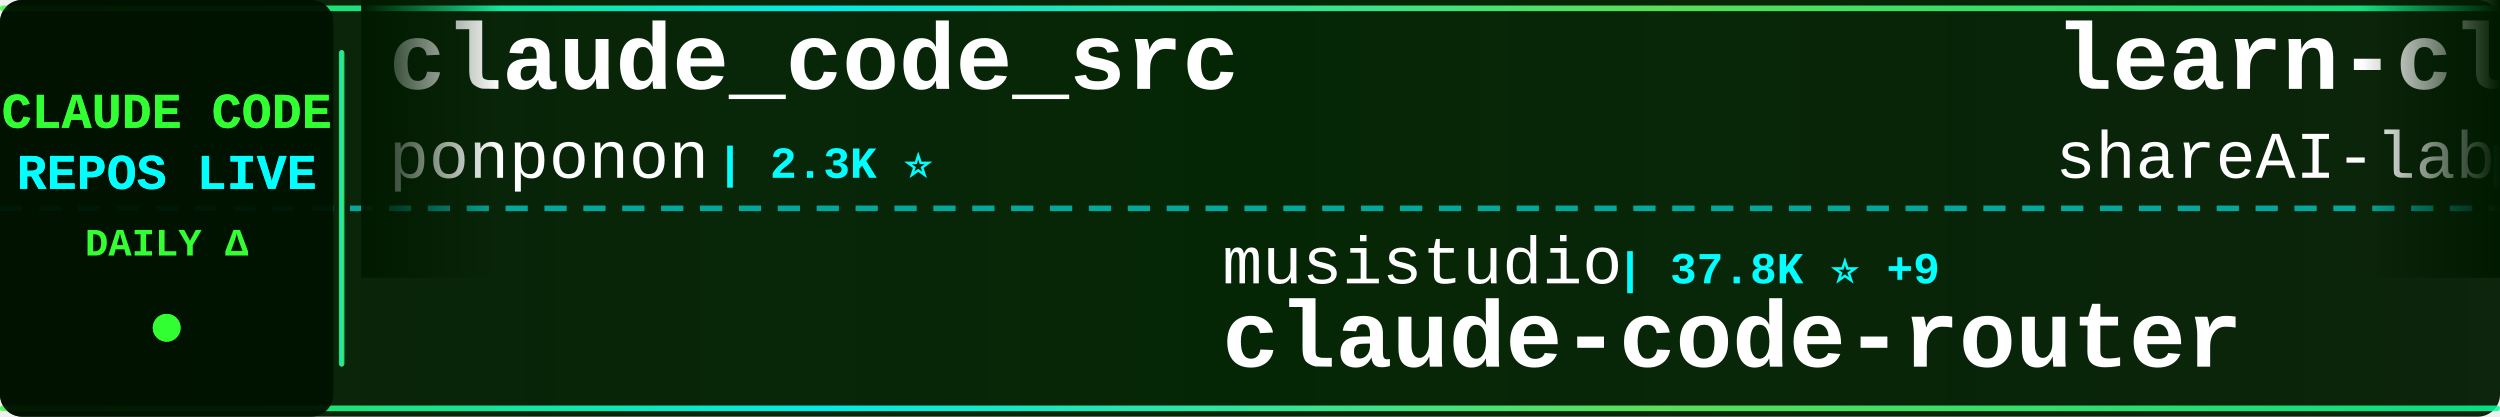
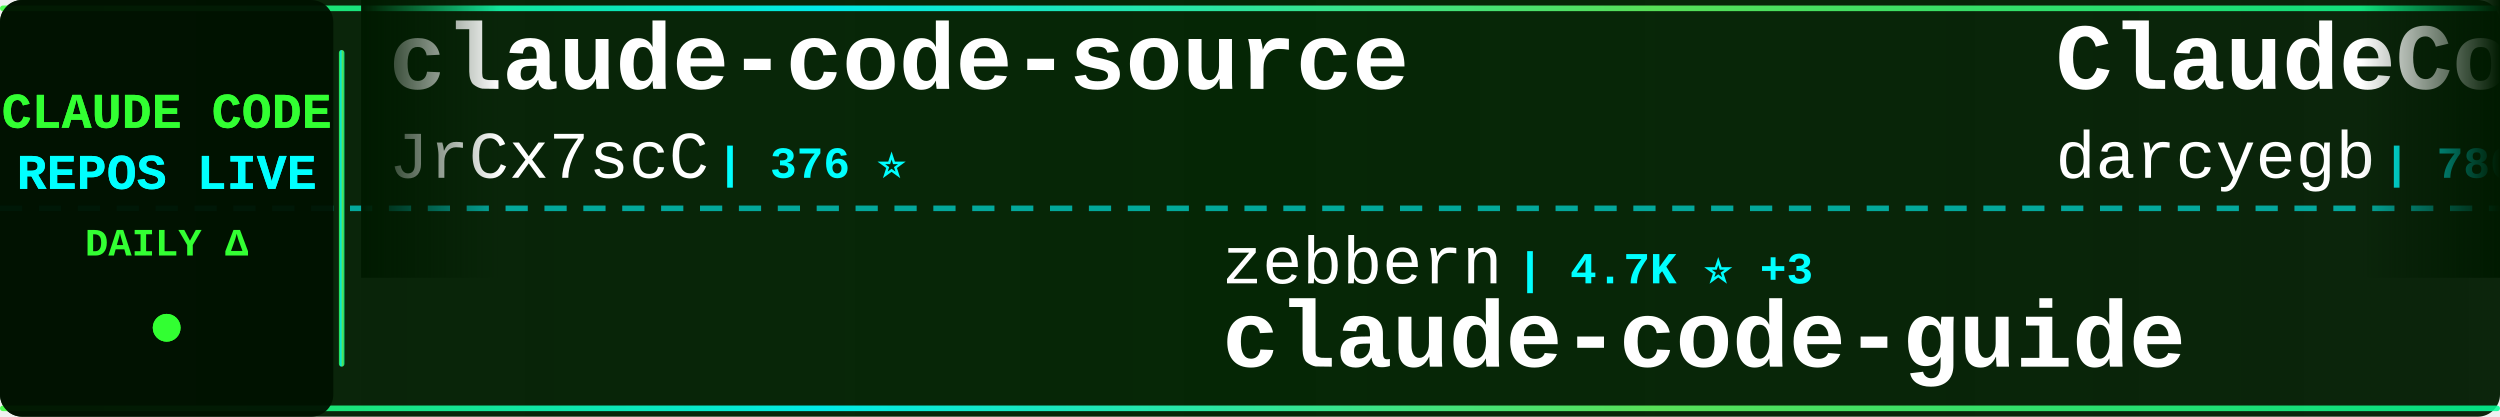
<svg xmlns="http://www.w3.org/2000/svg" width="900" height="150">
  <defs>
    <linearGradient id="tickerBg" x1="0%" y1="0%" x2="100%" y2="0%">
      <stop offset="0%" style="stop-color:#001a00;stop-opacity:0.95" />
      <stop offset="50%" style="stop-color:#002200;stop-opacity:0.98" />
      <stop offset="100%" style="stop-color:#001a00;stop-opacity:0.95" />
    </linearGradient>
    <linearGradient id="borderGrad" x1="0%" y1="0%" x2="100%" y2="0%">
      <stop offset="0%" style="stop-color:#33ff33;stop-opacity:0.85">
        <animate attributeName="stop-opacity" values="0.85;1;0.85" dur="2s" repeatCount="indefinite" />
      </stop>
      <stop offset="33%" style="stop-color:#00ffff;stop-opacity:0.9">
        <animate attributeName="stop-opacity" values="0.9;1;0.9" dur="2.2s" repeatCount="indefinite" />
      </stop>
      <stop offset="66%" style="stop-color:#66ff66;stop-opacity:0.85">
        <animate attributeName="stop-opacity" values="0.85;1;0.85" dur="1.8s" repeatCount="indefinite" />
      </stop>
      <stop offset="100%" style="stop-color:#00ff99;stop-opacity:0.85">
        <animate attributeName="stop-opacity" values="0.85;1;0.85" dur="2s" repeatCount="indefinite" />
      </stop>
    </linearGradient>
    <filter id="textGlow">
      <feGaussianBlur stdDeviation="0.1" result="coloredBlur" />
      <feMerge>
        <feMergeNode in="coloredBlur" />
        <feMergeNode in="SourceGraphic" />
      </feMerge>
    </filter>
    <filter id="metricGlow">
      <feGaussianBlur stdDeviation="0.2" result="coloredBlur" />
      <feMerge>
        <feMergeNode in="coloredBlur" />
        <feMergeNode in="SourceGraphic" />
      </feMerge>
    </filter>
    <linearGradient id="leftFade" x1="0%" y1="0%" x2="100%" y2="0%">
      <stop offset="0%" style="stop-color:#001a00;stop-opacity:1" />
      <stop offset="100%" style="stop-color:#001a00;stop-opacity:0" />
    </linearGradient>
    <linearGradient id="rightFade" x1="0%" y1="0%" x2="100%" y2="0%">
      <stop offset="0%" style="stop-color:#001a00;stop-opacity:0" />
      <stop offset="100%" style="stop-color:#001a00;stop-opacity:1" />
    </linearGradient>
  </defs>
  <rect width="900" height="150" fill="url(#tickerBg)" rx="8" />
  <rect x="0" y="2" width="900" height="2" fill="url(#borderGrad)" rx="1" />
  <rect x="0" y="146" width="900" height="2" fill="url(#borderGrad)" rx="1" />
  <line x1="0" y1="75" x2="900" y2="75" stroke="#00ffff" stroke-width="2" stroke-dasharray="8 6" opacity="0.6" />
  <rect x="0" y="0" width="120" height="150" fill="#001100" opacity="0.95" rx="8" />
  <text x="60" y="46" font-family="'Courier New', monospace" font-size="18" font-weight="bold" fill="#33ff33" text-anchor="middle" filter="url(#textGlow)">
    CLAUDE CODE
  </text>
  <text x="60" y="68" font-family="'Courier New', monospace" font-size="18" font-weight="bold" fill="#00ffff" text-anchor="middle" filter="url(#textGlow)">
    REPOS LIVE
  </text>
  <text x="60" y="92" font-family="'Courier New', monospace" font-size="14" font-weight="bold" fill="#33ff33" text-anchor="middle">
    DAILY Δ
  </text>
  <circle cx="60" cy="118" r="5" fill="#33ff33" filter="url(#metricGlow)">
    <animate attributeName="r" values="4;6;4" dur="1.5s" repeatCount="indefinite" />
    <animate attributeName="opacity" values="0.6;1;0.6" dur="1.5s" repeatCount="indefinite" />
  </circle>
  <rect x="122" y="18" width="2" height="114" fill="url(#borderGrad)" rx="1" />
  <clipPath id="tickerClip">
    <rect x="130" y="0" width="770" height="150" />
  </clipPath>
  <g clip-path="url(#tickerClip)">
    <g id="tickerItems">
      <animateTransform attributeName="transform" attributeType="XML" type="translate" from="0 0" to="-3000 0" dur="54s" repeatCount="indefinite" />
      <g transform="translate(0, 0)">
-         <text x="140" y="32" font-family="'Courier New', monospace" font-size="34" font-weight="bold" fill="#ffffff">claude_code_src</text>
-         <text x="140" y="64" font-family="'Courier New', monospace" font-size="24" font-weight="normal" fill="#ffffff" opacity="1.0">ponponon</text>
-         <text x="258" y="64" font-family="'Courier New', monospace" font-size="16" font-weight="bold" fill="#00ffff"> | 2.3K ⭐</text>
+         <text x="140" y="32" font-family="'Courier New', monospace" font-size="34" font-weight="bold" fill="#ffffff">claude-code-source</text>
+         <text x="140" y="64" font-family="'Courier New', monospace" font-size="24" font-weight="normal" fill="#ffffff" opacity="1.0">JrCx7scC</text>
+         <text x="258" y="64" font-family="'Courier New', monospace" font-size="16" font-weight="bold" fill="#00ffff"> | 376 ⭐</text>
      </g>
      <g transform="translate(300, 0)">
-         <text x="140" y="102" font-family="'Courier New', monospace" font-size="24" font-weight="normal" fill="#ffffff" opacity="1.0">musistudio</text>
-         <text x="282" y="102" font-family="'Courier New', monospace" font-size="16" font-weight="bold" fill="#00ffff"> | 37.8K ⭐ +9</text>
-         <text x="140" y="132" font-family="'Courier New', monospace" font-size="34" font-weight="bold" fill="#ffffff">claude-code-router</text>
+         <text x="140" y="102" font-family="'Courier New', monospace" font-size="24" font-weight="normal" fill="#ffffff" opacity="1.0">zebbern</text>
+         <text x="246" y="102" font-family="'Courier New', monospace" font-size="16" font-weight="bold" fill="#00ffff"> | 4.7K ⭐ +3</text>
+         <text x="140" y="132" font-family="'Courier New', monospace" font-size="34" font-weight="bold" fill="#ffffff">claude-code-guide</text>
      </g>
      <g transform="translate(600, 0)">
-         <text x="140" y="32" font-family="'Courier New', monospace" font-size="34" font-weight="bold" fill="#ffffff">learn-claude-code</text>
-         <text x="140" y="64" font-family="'Courier New', monospace" font-size="24" font-weight="normal" fill="#ffffff" opacity="1.0">shareAI-lab</text>
-         <text x="294" y="64" font-family="'Courier New', monospace" font-size="16" font-weight="bold" fill="#00ffff"> | 78.9K ⭐ +22</text>
+         <text x="140" y="32" font-family="'Courier New', monospace" font-size="34" font-weight="bold" fill="#ffffff">ClaudeCodeAgents</text>
+         <text x="140" y="64" font-family="'Courier New', monospace" font-size="24" font-weight="normal" fill="#ffffff" opacity="1.0">darcyegb</text>
+         <text x="258" y="64" font-family="'Courier New', monospace" font-size="16" font-weight="bold" fill="#00ffff"> | 780 ⭐</text>
      </g>
      <g transform="translate(900, 0)">
-         <text x="140" y="102" font-family="'Courier New', monospace" font-size="24" font-weight="normal" fill="#ffffff" opacity="1.0">Cranot</text>
-         <text x="234" y="102" font-family="'Courier New', monospace" font-size="16" font-weight="bold" fill="#00ffff"> | 2.9K ⭐</text>
+         <text x="140" y="102" font-family="'Courier New', monospace" font-size="24" font-weight="normal" fill="#ffffff" opacity="1.0">OneRedOak</text>
+         <text x="270" y="102" font-family="'Courier New', monospace" font-size="16" font-weight="bold" fill="#00ffff"> | 3.9K ⭐ +2</text>
+         <text x="140" y="132" font-family="'Courier New', monospace" font-size="34" font-weight="bold" fill="#ffffff">claude-code-workflows</text>
+       </g>
+       <g transform="translate(1200, 0)">
+         <text x="140" y="32" font-family="'Courier New', monospace" font-size="34" font-weight="bold" fill="#ffffff">claude-code-router</text>
+         <text x="140" y="64" font-family="'Courier New', monospace" font-size="24" font-weight="normal" fill="#ffffff" opacity="1.0">musistudio</text>
+         <text x="282" y="64" font-family="'Courier New', monospace" font-size="16" font-weight="bold" fill="#00ffff"> | 37.8K ⭐ +6</text>
+       </g>
+       <g transform="translate(1500, 0)">
+         <text x="140" y="102" font-family="'Courier New', monospace" font-size="24" font-weight="normal" fill="#ffffff" opacity="1.0">daymade</text>
+         <text x="246" y="102" font-family="'Courier New', monospace" font-size="16" font-weight="bold" fill="#00ffff"> | 1.5K ⭐ +1.5K</text>
+         <text x="140" y="132" font-family="'Courier New', monospace" font-size="34" font-weight="bold" fill="#ffffff">claude-code-skills</text>
+       </g>
+       <g transform="translate(1800, 0)">
+         <text x="140" y="32" font-family="'Courier New', monospace" font-size="34" font-weight="bold" fill="#ffffff">claude-code-proxy</text>
+         <text x="140" y="64" font-family="'Courier New', monospace" font-size="24" font-weight="normal" fill="#ffffff" opacity="1.0">fuergaosi233</text>
+         <text x="306" y="64" font-family="'Courier New', monospace" font-size="16" font-weight="bold" fill="#00ffff"> | 2.8K ⭐</text>
+       </g>
+       <g transform="translate(2100, 0)">
+         <text x="140" y="102" font-family="'Courier New', monospace" font-size="24" font-weight="normal" fill="#ffffff" opacity="1.0">feiskyer</text>
+         <text x="258" y="102" font-family="'Courier New', monospace" font-size="16" font-weight="bold" fill="#00ffff"> | 1.7K ⭐</text>
+         <text x="140" y="132" font-family="'Courier New', monospace" font-size="34" font-weight="bold" fill="#ffffff">claude-code-settings</text>
+       </g>
+       <g transform="translate(2400, 0)">
+         <text x="140" y="32" font-family="'Courier New', monospace" font-size="34" font-weight="bold" fill="#ffffff">ralph-claude-code</text>
+         <text x="140" y="64" font-family="'Courier New', monospace" font-size="24" font-weight="normal" fill="#ffffff" opacity="1.0">frankbria</text>
+         <text x="270" y="64" font-family="'Courier New', monospace" font-size="16" font-weight="bold" fill="#00ffff"> | 9.7K ⭐ +1</text>
+       </g>
+       <g transform="translate(2700, 0)">
+         <text x="140" y="102" font-family="'Courier New', monospace" font-size="24" font-weight="normal" fill="#ffffff" opacity="1.0">techjarves</text>
+         <text x="282" y="102" font-family="'Courier New', monospace" font-size="16" font-weight="bold" fill="#00ffff"> | 1.6K ⭐ +1</text>
+         <text x="140" y="132" font-family="'Courier New', monospace" font-size="34" font-weight="bold" fill="#ffffff">ClaudeCode-Portable</text>
+       </g>
+       <g transform="translate(3000, 0)">
+         <text x="140" y="32" font-family="'Courier New', monospace" font-size="34" font-weight="bold" fill="#ffffff">claude-code-source</text>
+         <text x="140" y="64" font-family="'Courier New', monospace" font-size="24" font-weight="normal" fill="#ffffff" opacity="1.0">JrCx7scC</text>
+         <text x="258" y="64" font-family="'Courier New', monospace" font-size="16" font-weight="bold" fill="#00ffff"> | 376 ⭐</text>
+       </g>
+       <g transform="translate(3300, 0)">
+         <text x="140" y="102" font-family="'Courier New', monospace" font-size="24" font-weight="normal" fill="#ffffff" opacity="1.0">zebbern</text>
+         <text x="246" y="102" font-family="'Courier New', monospace" font-size="16" font-weight="bold" fill="#00ffff"> | 4.7K ⭐ +3</text>
        <text x="140" y="132" font-family="'Courier New', monospace" font-size="34" font-weight="bold" fill="#ffffff">claude-code-guide</text>
      </g>
-       <g transform="translate(1200, 0)">
-         <text x="140" y="32" font-family="'Courier New', monospace" font-size="34" font-weight="bold" fill="#ffffff">andrej-karpathy-skills</text>
-         <text x="140" y="64" font-family="'Courier New', monospace" font-size="24" font-weight="normal" fill="#ffffff" opacity="1.0">multica-ai</text>
-         <text x="282" y="64" font-family="'Courier New', monospace" font-size="16" font-weight="bold" fill="#00ffff"> | 221.7K ⭐ +115</text>
-       </g>
-       <g transform="translate(1500, 0)">
-         <text x="140" y="102" font-family="'Courier New', monospace" font-size="24" font-weight="normal" fill="#ffffff" opacity="1.0">AprilNEA</text>
-         <text x="258" y="102" font-family="'Courier New', monospace" font-size="16" font-weight="bold" fill="#00ffff"> | 394 ⭐</text>
-         <text x="140" y="132" font-family="'Courier New', monospace" font-size="34" font-weight="bold" fill="#ffffff">claude-code-source</text>
-       </g>
-       <g transform="translate(1800, 0)">
-         <text x="140" y="32" font-family="'Courier New', monospace" font-size="34" font-weight="bold" fill="#ffffff">claude-code-security-rev...</text>
-         <text x="140" y="64" font-family="'Courier New', monospace" font-size="24" font-weight="normal" fill="#ffffff" opacity="1.0">anthropics</text>
-         <text x="282" y="64" font-family="'Courier New', monospace" font-size="16" font-weight="bold" fill="#00ffff"> | 6.5K ⭐ +1</text>
-       </g>
-       <g transform="translate(2100, 0)">
-         <text x="140" y="102" font-family="'Courier New', monospace" font-size="24" font-weight="normal" fill="#ffffff" opacity="1.0">1rgs</text>
-         <text x="210" y="102" font-family="'Courier New', monospace" font-size="16" font-weight="bold" fill="#00ffff"> | 3.8K ⭐</text>
-         <text x="140" y="132" font-family="'Courier New', monospace" font-size="34" font-weight="bold" fill="#ffffff">claude-code-proxy</text>
-       </g>
-       <g transform="translate(2400, 0)">
-         <text x="140" y="32" font-family="'Courier New', monospace" font-size="34" font-weight="bold" fill="#ffffff">claude-code-hub</text>
-         <text x="140" y="64" font-family="'Courier New', monospace" font-size="24" font-weight="normal" fill="#ffffff" opacity="1.0">ding113</text>
-         <text x="246" y="64" font-family="'Courier New', monospace" font-size="16" font-weight="bold" fill="#00ffff"> | 3.4K ⭐</text>
-       </g>
-       <g transform="translate(2700, 0)">
-         <text x="140" y="102" font-family="'Courier New', monospace" font-size="24" font-weight="normal" fill="#ffffff" opacity="1.0">jqueryscript</text>
-         <text x="306" y="102" font-family="'Courier New', monospace" font-size="16" font-weight="bold" fill="#00ffff"> | 533 ⭐</text>
-         <text x="140" y="132" font-family="'Courier New', monospace" font-size="34" font-weight="bold" fill="#ffffff">awesome-claude-code</text>
-       </g>
-       <g transform="translate(3000, 0)">
-         <text x="140" y="32" font-family="'Courier New', monospace" font-size="34" font-weight="bold" fill="#ffffff">claude_code_src</text>
-         <text x="140" y="64" font-family="'Courier New', monospace" font-size="24" font-weight="normal" fill="#ffffff" opacity="1.0">ponponon</text>
-         <text x="258" y="64" font-family="'Courier New', monospace" font-size="16" font-weight="bold" fill="#00ffff"> | 2.3K ⭐</text>
-       </g>
-       <g transform="translate(3300, 0)">
-         <text x="140" y="102" font-family="'Courier New', monospace" font-size="24" font-weight="normal" fill="#ffffff" opacity="1.0">musistudio</text>
-         <text x="282" y="102" font-family="'Courier New', monospace" font-size="16" font-weight="bold" fill="#00ffff"> | 37.8K ⭐ +9</text>
-         <text x="140" y="132" font-family="'Courier New', monospace" font-size="34" font-weight="bold" fill="#ffffff">claude-code-router</text>
-       </g>
      <g transform="translate(3600, 0)">
-         <text x="140" y="32" font-family="'Courier New', monospace" font-size="34" font-weight="bold" fill="#ffffff">learn-claude-code</text>
-         <text x="140" y="64" font-family="'Courier New', monospace" font-size="24" font-weight="normal" fill="#ffffff" opacity="1.0">shareAI-lab</text>
-         <text x="294" y="64" font-family="'Courier New', monospace" font-size="16" font-weight="bold" fill="#00ffff"> | 78.9K ⭐ +22</text>
+         <text x="140" y="32" font-family="'Courier New', monospace" font-size="34" font-weight="bold" fill="#ffffff">ClaudeCodeAgents</text>
+         <text x="140" y="64" font-family="'Courier New', monospace" font-size="24" font-weight="normal" fill="#ffffff" opacity="1.0">darcyegb</text>
+         <text x="258" y="64" font-family="'Courier New', monospace" font-size="16" font-weight="bold" fill="#00ffff"> | 780 ⭐</text>
      </g>
      <g transform="translate(3900, 0)">
-         <text x="140" y="102" font-family="'Courier New', monospace" font-size="24" font-weight="normal" fill="#ffffff" opacity="1.0">Cranot</text>
-         <text x="234" y="102" font-family="'Courier New', monospace" font-size="16" font-weight="bold" fill="#00ffff"> | 2.9K ⭐</text>
-         <text x="140" y="132" font-family="'Courier New', monospace" font-size="34" font-weight="bold" fill="#ffffff">claude-code-guide</text>
+         <text x="140" y="102" font-family="'Courier New', monospace" font-size="24" font-weight="normal" fill="#ffffff" opacity="1.0">OneRedOak</text>
+         <text x="270" y="102" font-family="'Courier New', monospace" font-size="16" font-weight="bold" fill="#00ffff"> | 3.9K ⭐ +2</text>
+         <text x="140" y="132" font-family="'Courier New', monospace" font-size="34" font-weight="bold" fill="#ffffff">claude-code-workflows</text>
      </g>
    </g>
  </g>
  <rect x="130" y="0" width="50" height="100" fill="url(#leftFade)" />
  <rect x="850" y="0" width="50" height="100" fill="url(#rightFade)" />
</svg>
